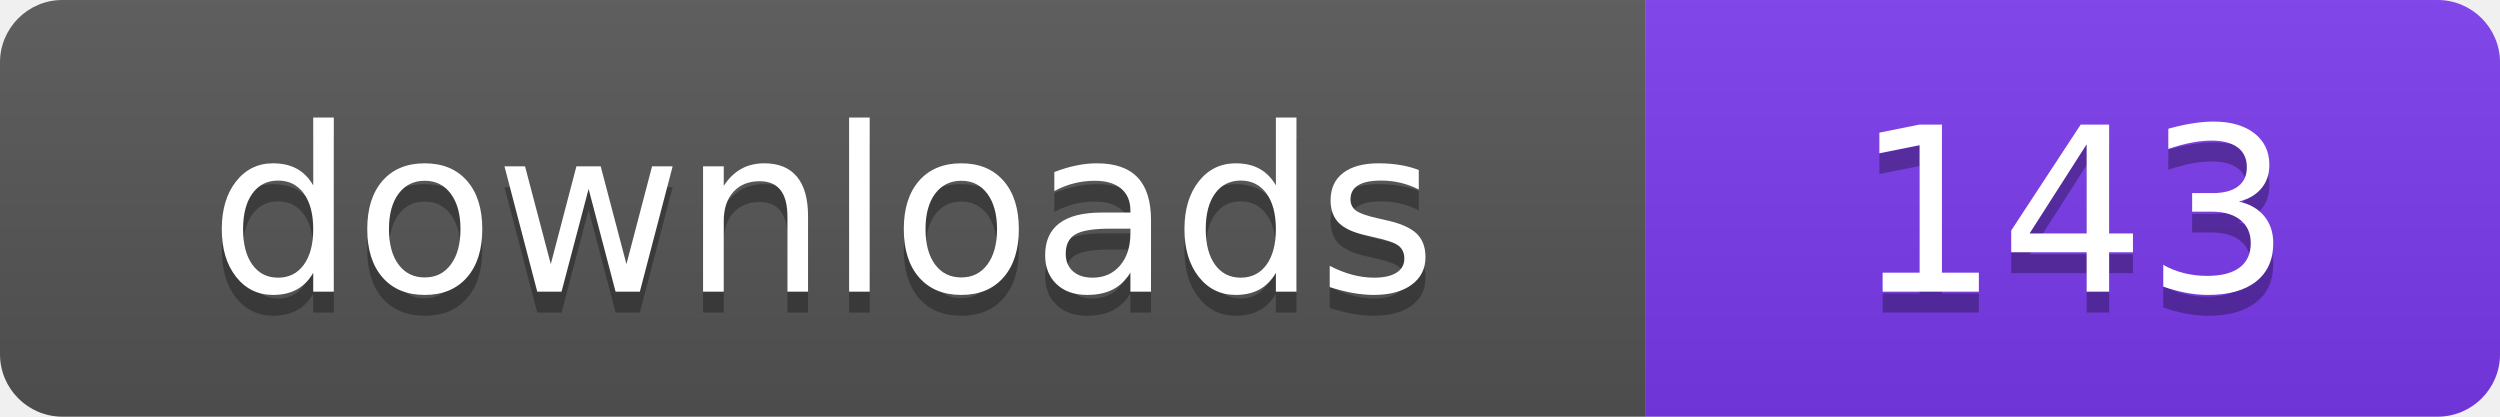
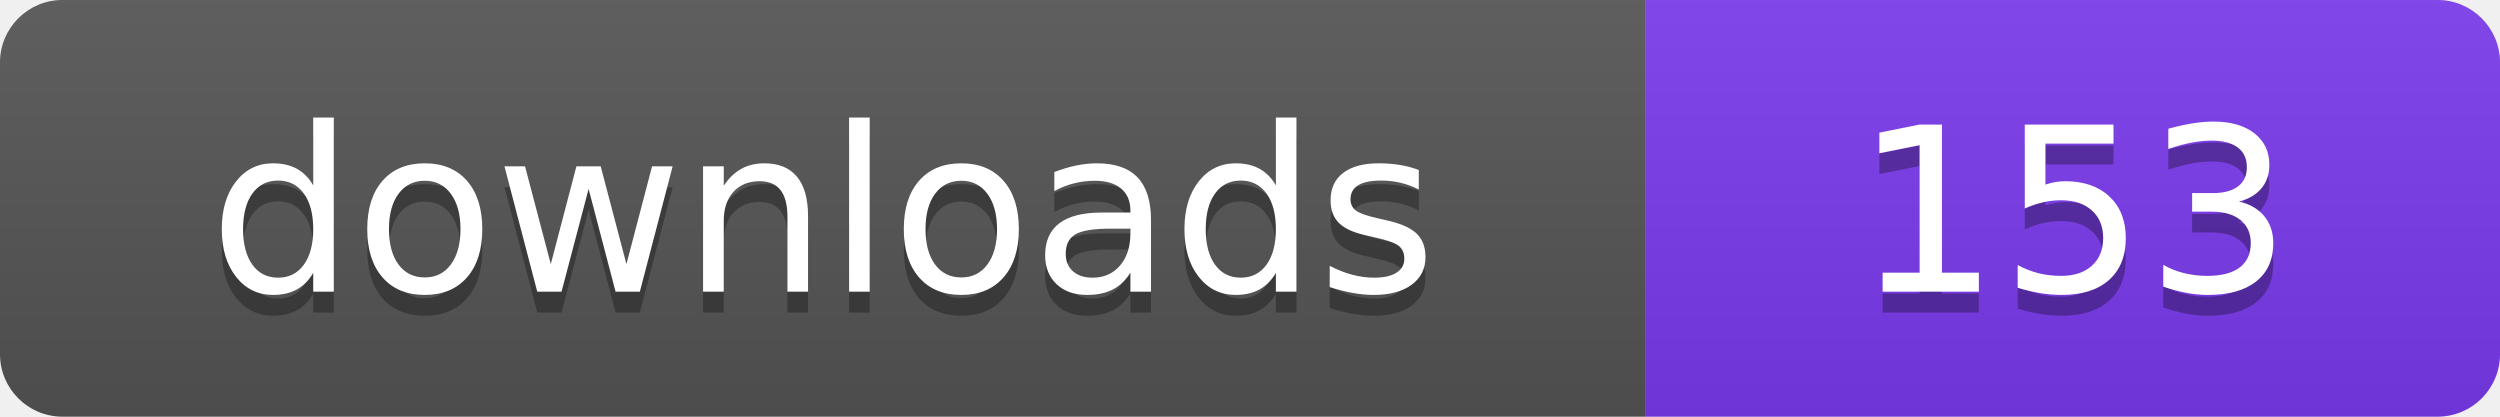
- <svg xmlns="http://www.w3.org/2000/svg" width="120" height="20" viewBox="0 0 120 20" role="img" aria-label="downloads: 143">
+ <svg xmlns="http://www.w3.org/2000/svg" width="120" height="20" viewBox="0 0 120 20" role="img" aria-label="downloads: 153">
  <linearGradient id="s" x2="0" y2="100%">
    <stop offset="0" stop-color="#bbb" stop-opacity=".1" />
    <stop offset="1" stop-opacity=".1" />
  </linearGradient>
  <clipPath id="r">
    <rect width="120" height="20" rx="3" fill="#fff" />
  </clipPath>
  <g clip-path="url(#r)">
    <rect width="79" height="20" fill="#555555" />
    <rect x="79" width="41" height="20" fill="#7c3aed" />
    <rect width="120" height="20" fill="url(#s)" />
  </g>
  <g fill="#fff" text-anchor="middle" font-family="Verdana,Geneva,DejaVu Sans,sans-serif" font-size="110" text-rendering="geometricPrecision" transform="scale(.1)">
    <text x="395" y="150" fill="#010101" fill-opacity=".3">downloads</text>
    <text x="395" y="140">downloads</text>
-     <text x="995" y="150" fill="#010101" fill-opacity=".3">143</text>
-     <text x="995" y="140">143</text>
+     <text x="995" y="150" fill="#010101" fill-opacity=".3">153</text>
+     <text x="995" y="140">153</text>
  </g>
</svg>
